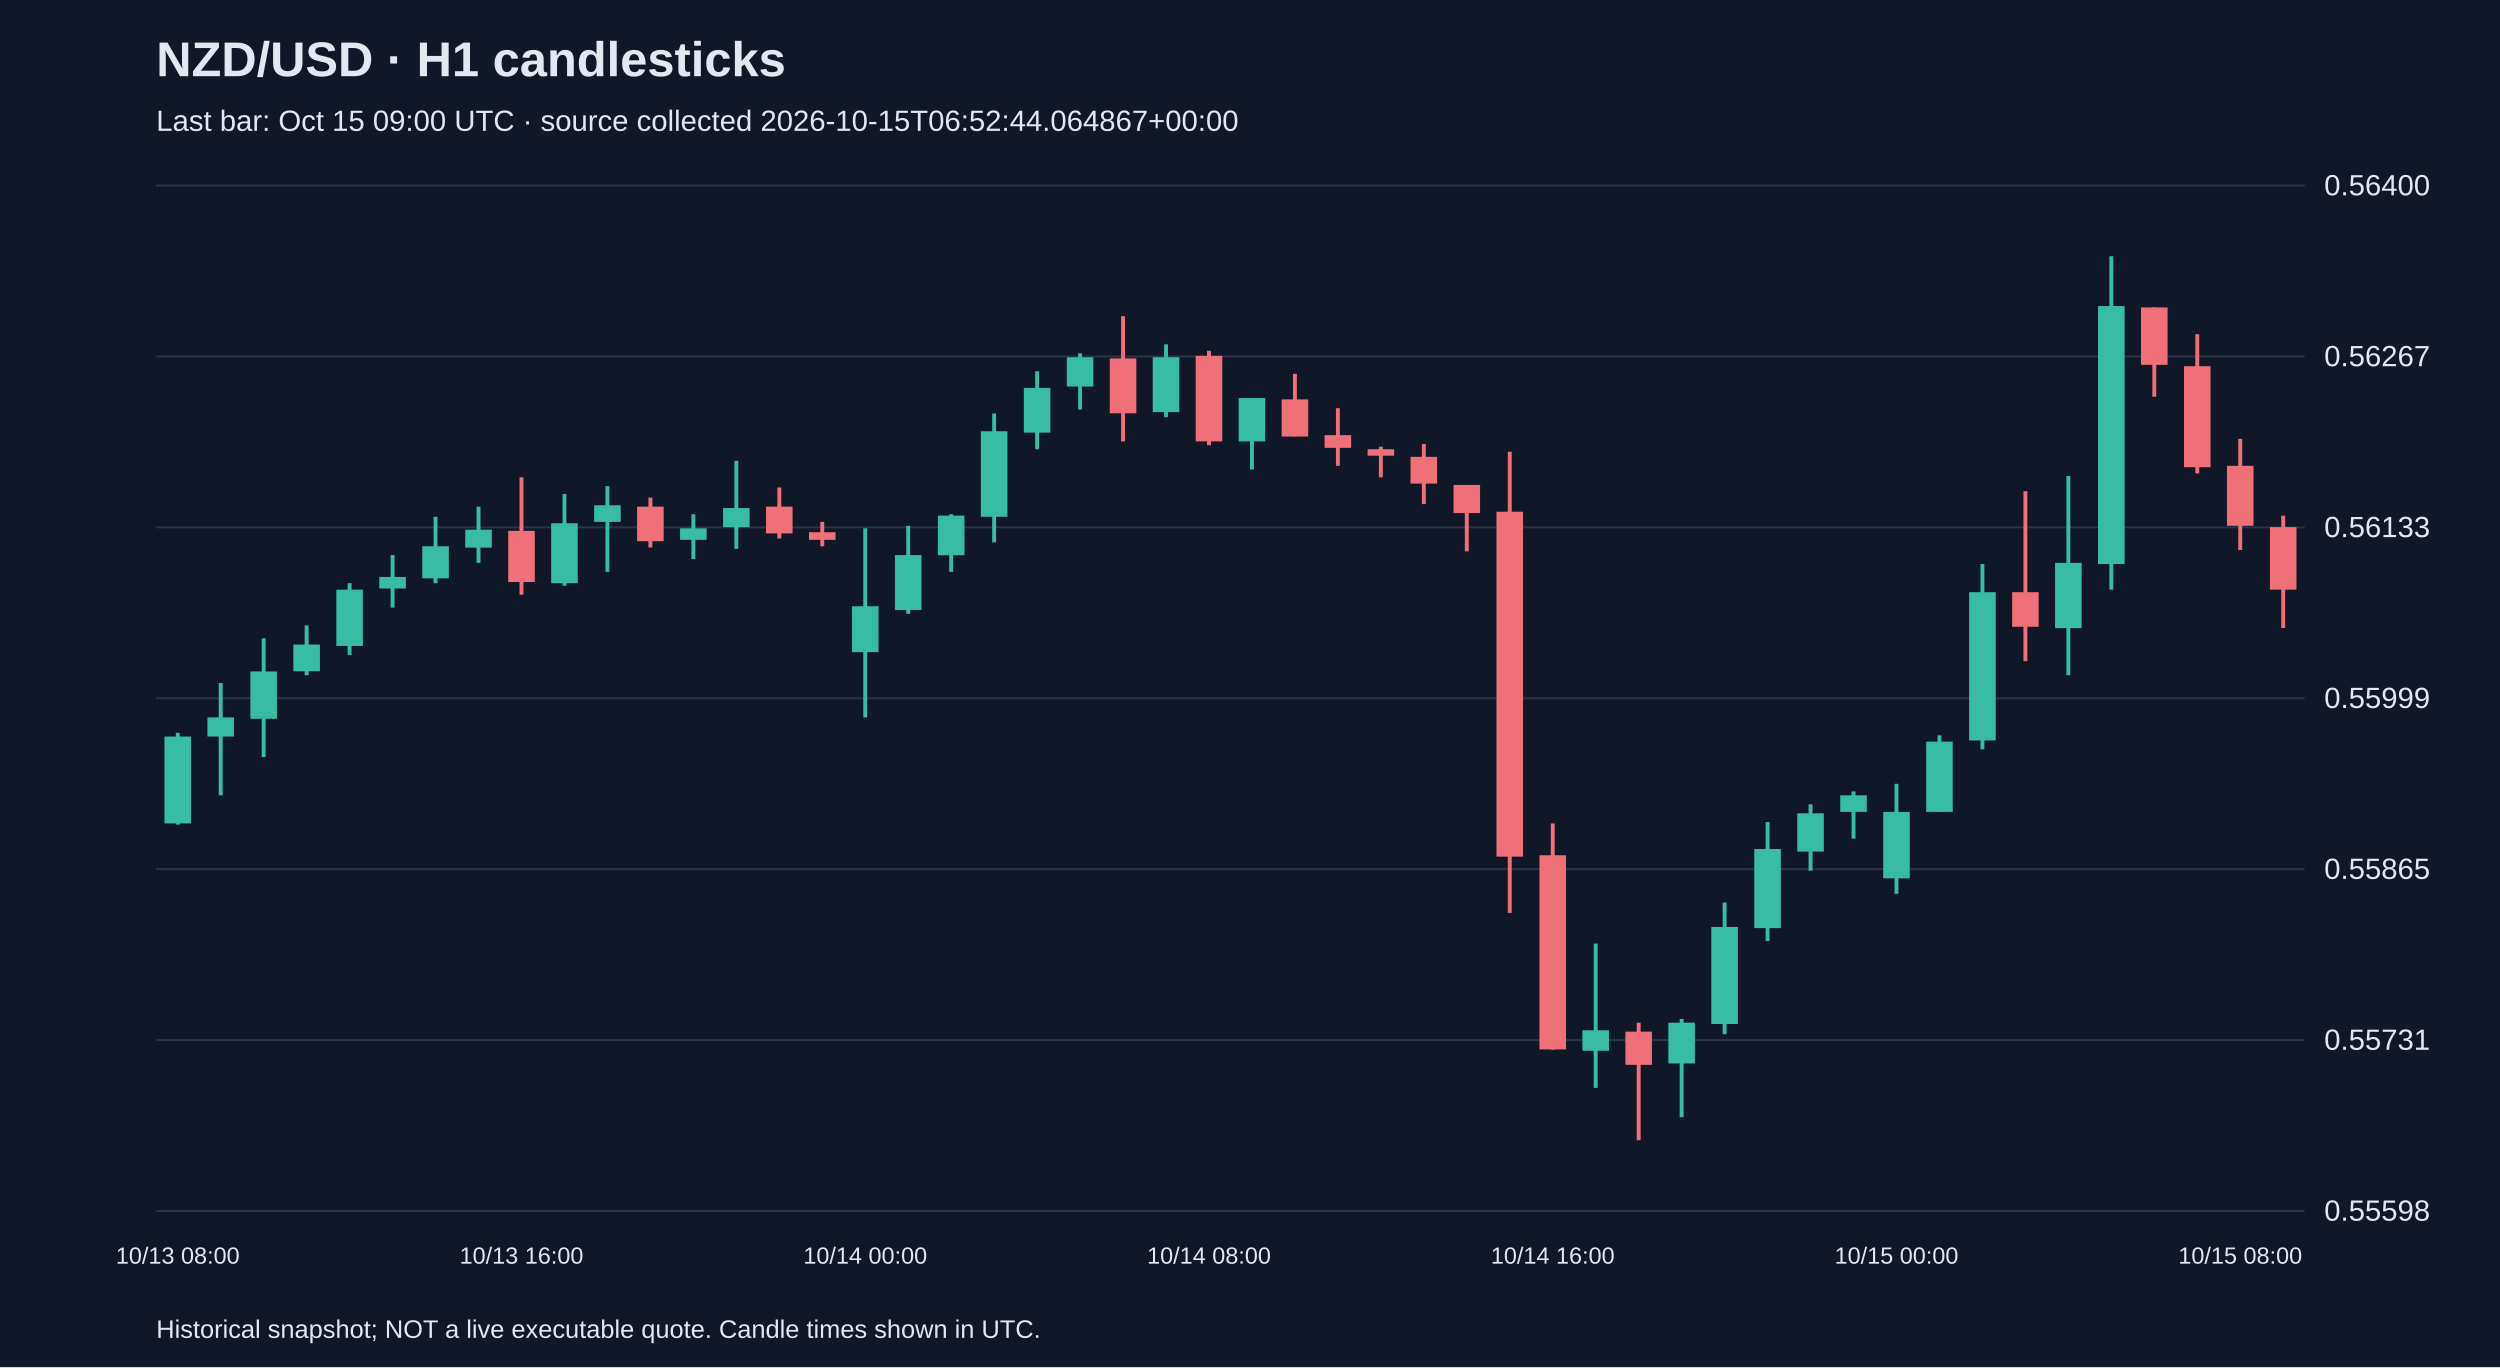
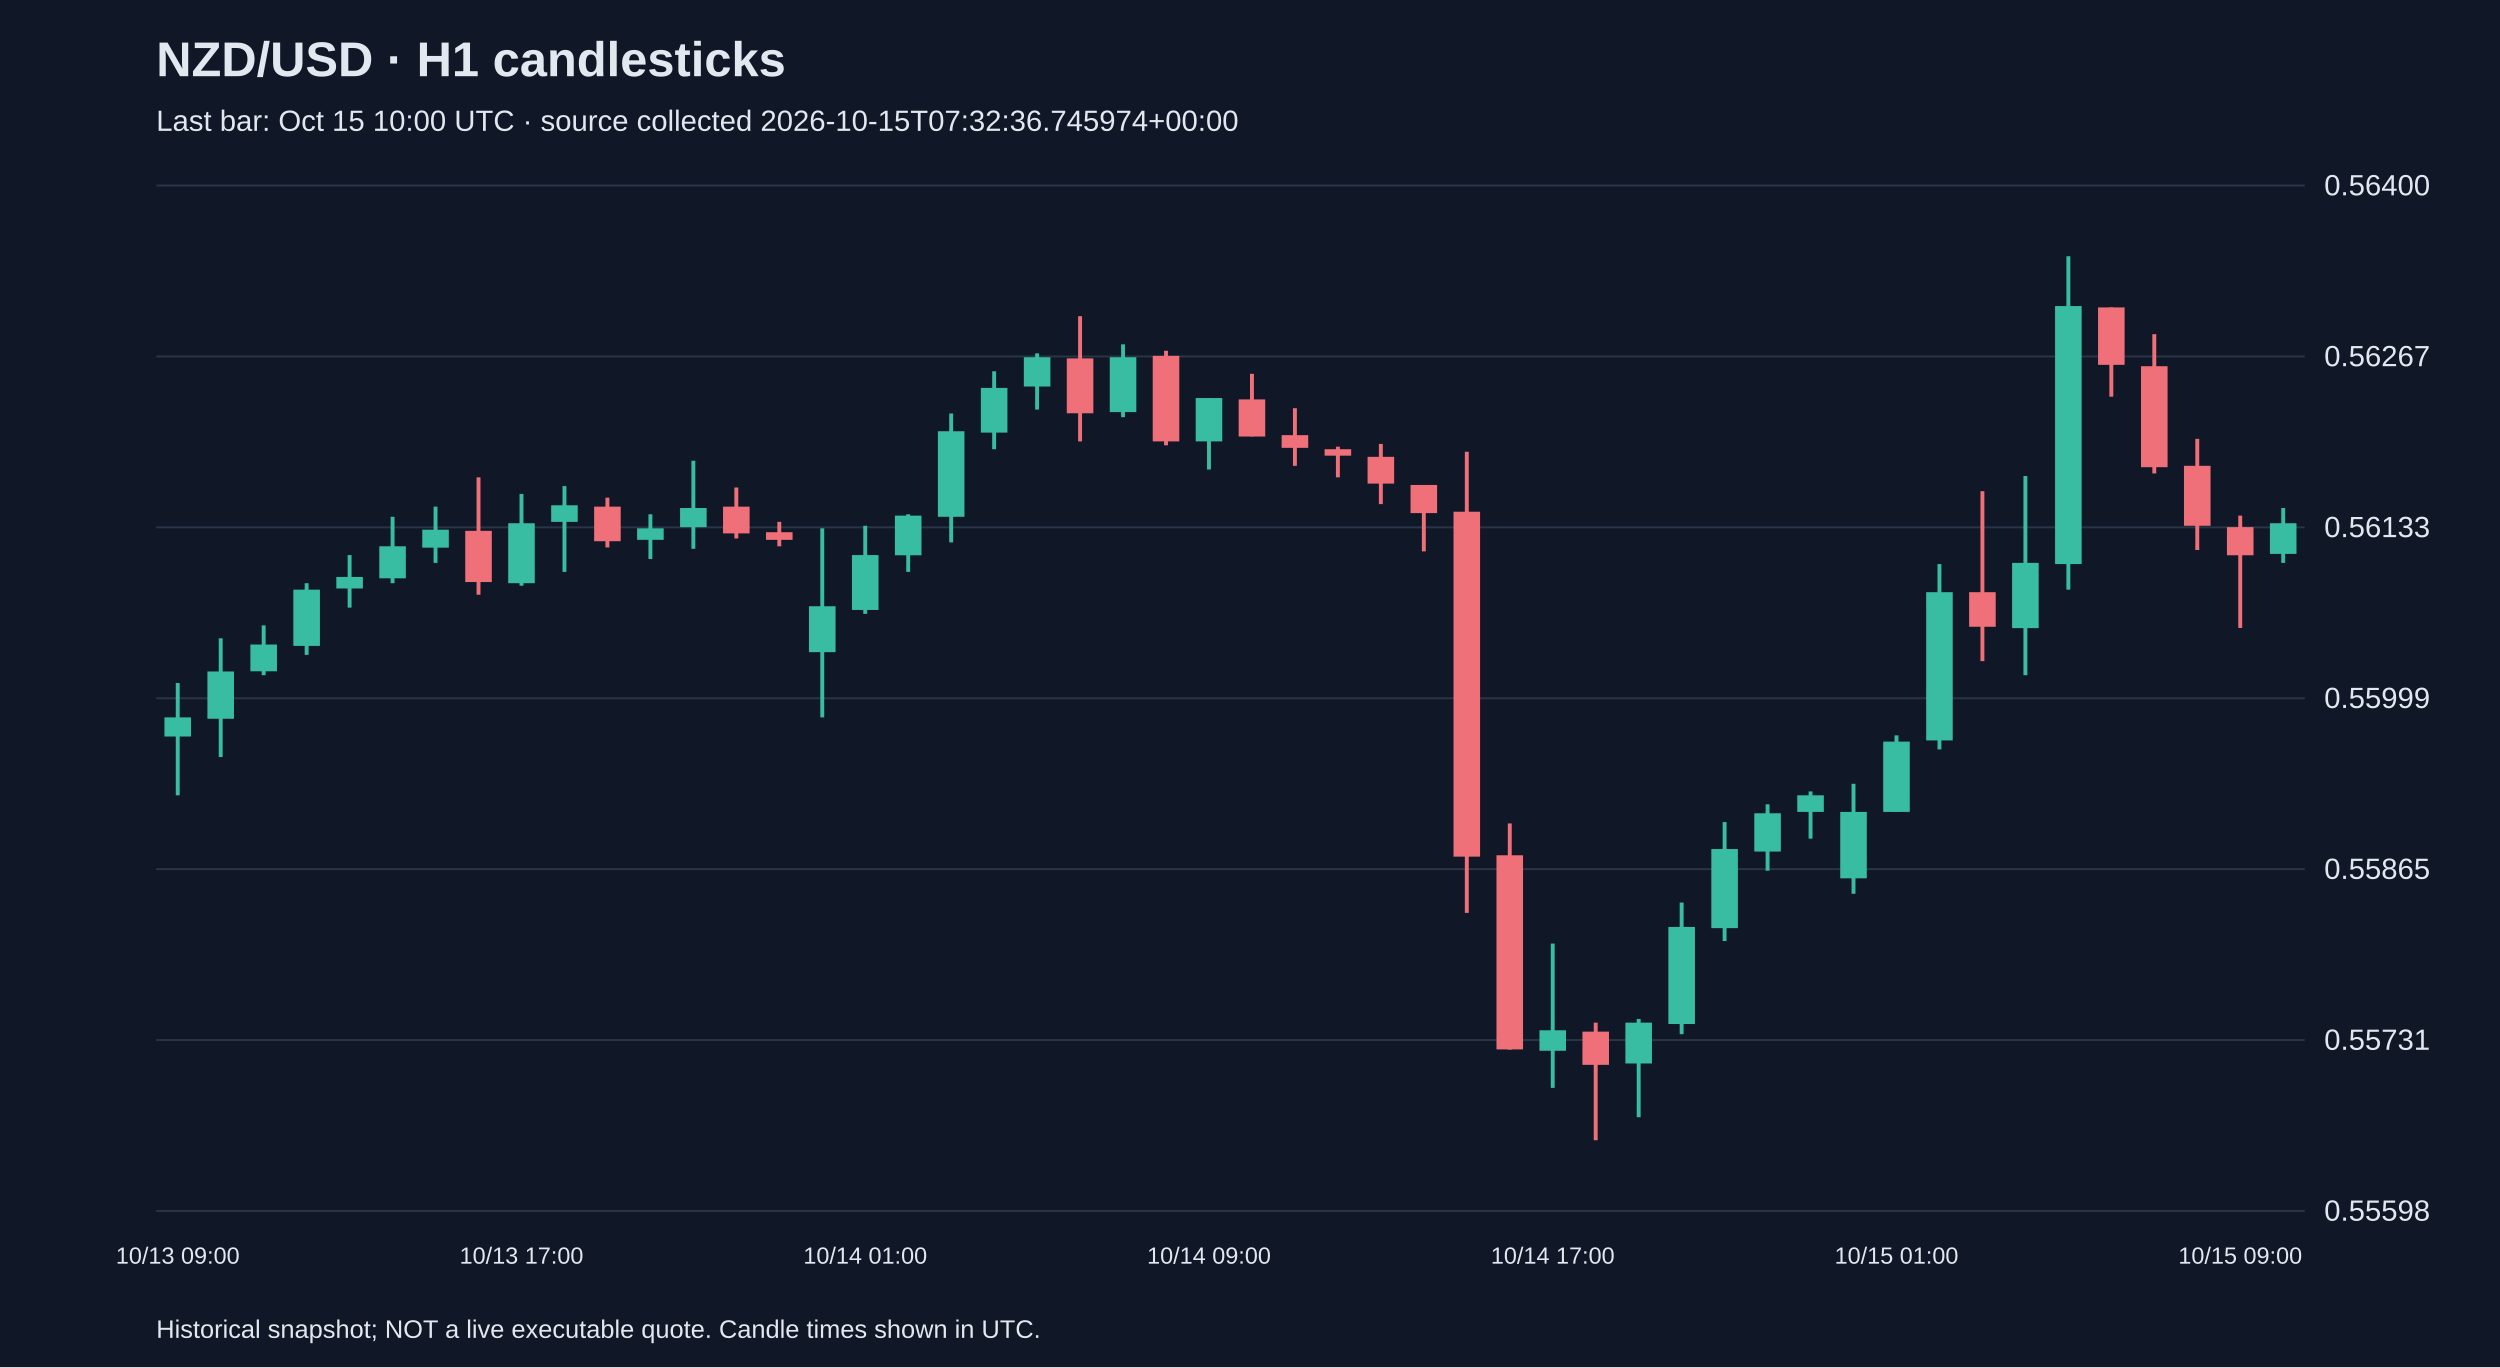
<svg xmlns="http://www.w3.org/2000/svg" viewBox="0 0 1280 700">
  <rect width="100%" height="100%" fill="#101827" />
  <style>text{font-family:Arial,sans-serif;fill:#e2e8f0}</style>
  <text x="80" y="39" font-size="25" font-weight="bold">NZD/USD · H1 candlesticks</text>
-   <text x="80" y="67" font-size="15" fill="#a6b1c5">Last bar: Oct 15 09:00 UTC · source collected 2026-10-15T06:52:44.064867+00:00</text>
+   <text x="80" y="67" font-size="15" fill="#a6b1c5">Last bar: Oct 15 10:00 UTC · source collected 2026-10-15T07:32:36.745974+00:00</text>
  <line x1="80" y1="620.0" x2="1180" y2="620.0" stroke="#283548" />
  <text x="1190" y="625.0" font-size="15">0.55598</text>
  <line x1="80" y1="532.5" x2="1180" y2="532.5" stroke="#283548" />
  <text x="1190" y="537.5" font-size="15">0.55731</text>
  <line x1="80" y1="445.0" x2="1180" y2="445.0" stroke="#283548" />
  <text x="1190" y="450.0" font-size="15">0.55865</text>
  <line x1="80" y1="357.5" x2="1180" y2="357.5" stroke="#283548" />
  <text x="1190" y="362.5" font-size="15">0.55999</text>
  <line x1="80" y1="270.0" x2="1180" y2="270.0" stroke="#283548" />
  <text x="1190" y="275.0" font-size="15">0.56133</text>
  <line x1="80" y1="182.5" x2="1180" y2="182.5" stroke="#283548" />
  <text x="1190" y="187.5" font-size="15">0.56267</text>
  <line x1="80" y1="95.0" x2="1180" y2="95.0" stroke="#283548" />
  <text x="1190" y="100.0" font-size="15">0.56400</text>
-   <line x1="91.0" y1="375.2" x2="91.0" y2="422.2" stroke="#38bca2" stroke-width="2" />
-   <rect x="84.2" y="377.1" width="13.6" height="44.5" fill="#38bca2" />
-   <text x="91.0" y="647" text-anchor="middle" font-size="12">10/13 08:00</text>
-   <line x1="113.0" y1="349.7" x2="113.0" y2="407.2" stroke="#38bca2" stroke-width="2" />
-   <rect x="106.2" y="367.3" width="13.6" height="9.8" fill="#38bca2" />
-   <line x1="135.0" y1="326.8" x2="135.0" y2="387.6" stroke="#38bca2" stroke-width="2" />
-   <rect x="128.2" y="343.8" width="13.6" height="24.2" fill="#38bca2" />
-   <line x1="157.0" y1="320.2" x2="157.0" y2="345.7" stroke="#38bca2" stroke-width="2" />
-   <rect x="150.2" y="330.0" width="13.6" height="13.7" fill="#38bca2" />
-   <line x1="179.0" y1="298.6" x2="179.0" y2="335.3" stroke="#38bca2" stroke-width="2" />
-   <rect x="172.2" y="301.9" width="13.6" height="28.8" fill="#38bca2" />
-   <line x1="201.0" y1="284.2" x2="201.0" y2="311.1" stroke="#38bca2" stroke-width="2" />
-   <rect x="194.2" y="295.4" width="13.6" height="5.9" fill="#38bca2" />
-   <line x1="223.0" y1="264.6" x2="223.0" y2="298.6" stroke="#38bca2" stroke-width="2" />
-   <rect x="216.2" y="279.7" width="13.6" height="16.4" fill="#38bca2" />
-   <line x1="245.0" y1="259.4" x2="245.0" y2="288.2" stroke="#38bca2" stroke-width="2" />
-   <rect x="238.2" y="271.2" width="13.6" height="9.2" fill="#38bca2" />
-   <line x1="267.0" y1="244.4" x2="267.0" y2="304.5" stroke="#f07079" stroke-width="2" />
-   <rect x="260.2" y="271.8" width="13.6" height="26.2" fill="#f07079" />
-   <text x="267.0" y="647" text-anchor="middle" font-size="12">10/13 16:00</text>
-   <line x1="289.0" y1="252.9" x2="289.0" y2="299.9" stroke="#38bca2" stroke-width="2" />
-   <rect x="282.2" y="267.9" width="13.6" height="30.7" fill="#38bca2" />
-   <line x1="311.0" y1="248.9" x2="311.0" y2="292.8" stroke="#38bca2" stroke-width="2" />
-   <rect x="304.2" y="258.7" width="13.6" height="8.5" fill="#38bca2" />
-   <line x1="333.0" y1="254.8" x2="333.0" y2="280.3" stroke="#f07079" stroke-width="2" />
-   <rect x="326.2" y="259.4" width="13.6" height="17.7" fill="#f07079" />
-   <line x1="355.0" y1="263.3" x2="355.0" y2="286.2" stroke="#38bca2" stroke-width="2" />
-   <rect x="348.2" y="270.5" width="13.6" height="5.9" fill="#38bca2" />
-   <line x1="377.0" y1="235.9" x2="377.0" y2="281.0" stroke="#38bca2" stroke-width="2" />
-   <rect x="370.2" y="260.1" width="13.6" height="9.8" fill="#38bca2" />
-   <line x1="399.0" y1="249.6" x2="399.0" y2="275.7" stroke="#f07079" stroke-width="2" />
-   <rect x="392.2" y="259.4" width="13.6" height="13.7" fill="#f07079" />
-   <line x1="421.0" y1="267.2" x2="421.0" y2="279.7" stroke="#f07079" stroke-width="2" />
-   <rect x="414.2" y="272.5" width="13.6" height="3.9" fill="#f07079" />
-   <line x1="443.0" y1="270.5" x2="443.0" y2="367.3" stroke="#38bca2" stroke-width="2" />
-   <rect x="436.2" y="310.4" width="13.6" height="23.5" fill="#38bca2" />
-   <text x="443.0" y="647" text-anchor="middle" font-size="12">10/14 00:00</text>
-   <line x1="465.0" y1="269.2" x2="465.0" y2="314.3" stroke="#38bca2" stroke-width="2" />
-   <rect x="458.2" y="284.2" width="13.6" height="28.1" fill="#38bca2" />
-   <line x1="487.0" y1="263.3" x2="487.0" y2="292.8" stroke="#38bca2" stroke-width="2" />
-   <rect x="480.2" y="264.0" width="13.6" height="20.3" fill="#38bca2" />
-   <line x1="509.0" y1="211.7" x2="509.0" y2="277.7" stroke="#38bca2" stroke-width="2" />
-   <rect x="502.2" y="220.8" width="13.6" height="43.8" fill="#38bca2" />
-   <line x1="531.0" y1="190.1" x2="531.0" y2="230.0" stroke="#38bca2" stroke-width="2" />
-   <rect x="524.2" y="198.6" width="13.6" height="22.9" fill="#38bca2" />
-   <line x1="553.0" y1="180.9" x2="553.0" y2="209.7" stroke="#38bca2" stroke-width="2" />
-   <rect x="546.2" y="182.9" width="13.6" height="15.0" fill="#38bca2" />
-   <line x1="575.0" y1="161.9" x2="575.0" y2="226.0" stroke="#f07079" stroke-width="2" />
-   <rect x="568.2" y="183.5" width="13.6" height="28.1" fill="#f07079" />
-   <line x1="597.0" y1="176.3" x2="597.0" y2="213.6" stroke="#38bca2" stroke-width="2" />
-   <rect x="590.2" y="182.9" width="13.6" height="28.1" fill="#38bca2" />
-   <line x1="619.0" y1="179.6" x2="619.0" y2="228.0" stroke="#f07079" stroke-width="2" />
-   <rect x="612.2" y="182.2" width="13.6" height="43.8" fill="#f07079" />
-   <text x="619.0" y="647" text-anchor="middle" font-size="12">10/14 08:00</text>
-   <line x1="641.0" y1="203.8" x2="641.0" y2="240.4" stroke="#38bca2" stroke-width="2" />
-   <rect x="634.2" y="203.8" width="13.6" height="22.2" fill="#38bca2" />
-   <line x1="663.0" y1="191.4" x2="663.0" y2="223.4" stroke="#f07079" stroke-width="2" />
-   <rect x="656.2" y="204.5" width="13.6" height="19.0" fill="#f07079" />
-   <line x1="685.0" y1="209.0" x2="685.0" y2="238.5" stroke="#f07079" stroke-width="2" />
-   <rect x="678.2" y="222.8" width="13.6" height="6.5" fill="#f07079" />
-   <line x1="707.0" y1="228.7" x2="707.0" y2="244.4" stroke="#f07079" stroke-width="2" />
-   <rect x="700.2" y="230.0" width="13.6" height="3.3" fill="#f07079" />
-   <line x1="729.0" y1="227.3" x2="729.0" y2="258.1" stroke="#f07079" stroke-width="2" />
-   <rect x="722.2" y="233.9" width="13.6" height="13.7" fill="#f07079" />
-   <line x1="751.0" y1="248.3" x2="751.0" y2="282.3" stroke="#f07079" stroke-width="2" />
-   <rect x="744.2" y="248.3" width="13.6" height="14.4" fill="#f07079" />
-   <line x1="773.0" y1="231.3" x2="773.0" y2="467.4" stroke="#f07079" stroke-width="2" />
-   <rect x="766.2" y="262.0" width="13.6" height="176.6" fill="#f07079" />
-   <line x1="795.0" y1="421.6" x2="795.0" y2="537.4" stroke="#f07079" stroke-width="2" />
-   <rect x="788.2" y="437.9" width="13.6" height="99.4" fill="#f07079" />
-   <text x="795.0" y="647" text-anchor="middle" font-size="12">10/14 16:00</text>
-   <line x1="817.0" y1="483.1" x2="817.0" y2="557.0" stroke="#38bca2" stroke-width="2" />
-   <rect x="810.2" y="527.5" width="13.6" height="10.5" fill="#38bca2" />
-   <line x1="839.0" y1="523.6" x2="839.0" y2="583.8" stroke="#f07079" stroke-width="2" />
-   <rect x="832.2" y="528.2" width="13.6" height="17.0" fill="#f07079" />
-   <line x1="861.0" y1="521.7" x2="861.0" y2="572.0" stroke="#38bca2" stroke-width="2" />
-   <rect x="854.2" y="523.6" width="13.6" height="20.9" fill="#38bca2" />
-   <line x1="883.0" y1="462.1" x2="883.0" y2="529.5" stroke="#38bca2" stroke-width="2" />
-   <rect x="876.2" y="474.6" width="13.6" height="49.7" fill="#38bca2" />
-   <line x1="905.0" y1="420.9" x2="905.0" y2="481.8" stroke="#38bca2" stroke-width="2" />
-   <rect x="898.2" y="434.7" width="13.6" height="40.5" fill="#38bca2" />
-   <line x1="927.0" y1="411.8" x2="927.0" y2="445.8" stroke="#38bca2" stroke-width="2" />
-   <rect x="920.2" y="416.4" width="13.6" height="19.6" fill="#38bca2" />
-   <line x1="949.0" y1="405.2" x2="949.0" y2="429.4" stroke="#38bca2" stroke-width="2" />
-   <rect x="942.2" y="407.2" width="13.6" height="8.5" fill="#38bca2" />
-   <line x1="971.0" y1="401.3" x2="971.0" y2="457.6" stroke="#38bca2" stroke-width="2" />
-   <rect x="964.2" y="415.7" width="13.6" height="34.0" fill="#38bca2" />
-   <text x="971.0" y="647" text-anchor="middle" font-size="12">10/15 00:00</text>
-   <line x1="993.0" y1="376.5" x2="993.0" y2="415.7" stroke="#38bca2" stroke-width="2" />
-   <rect x="986.2" y="379.7" width="13.6" height="36.0" fill="#38bca2" />
-   <line x1="1015.0" y1="288.8" x2="1015.0" y2="383.7" stroke="#38bca2" stroke-width="2" />
-   <rect x="1008.2" y="303.2" width="13.6" height="75.9" fill="#38bca2" />
-   <line x1="1037.0" y1="251.5" x2="1037.0" y2="338.5" stroke="#f07079" stroke-width="2" />
-   <rect x="1030.2" y="303.2" width="13.6" height="17.7" fill="#f07079" />
-   <line x1="1059.0" y1="243.7" x2="1059.0" y2="345.7" stroke="#38bca2" stroke-width="2" />
-   <rect x="1052.2" y="288.2" width="13.6" height="33.4" fill="#38bca2" />
-   <line x1="1081.0" y1="131.2" x2="1081.0" y2="301.9" stroke="#38bca2" stroke-width="2" />
-   <rect x="1074.2" y="156.7" width="13.6" height="132.1" fill="#38bca2" />
-   <line x1="1103.0" y1="157.4" x2="1103.0" y2="203.1" stroke="#f07079" stroke-width="2" />
-   <rect x="1096.2" y="157.4" width="13.6" height="29.4" fill="#f07079" />
-   <line x1="1125.0" y1="171.1" x2="1125.0" y2="242.4" stroke="#f07079" stroke-width="2" />
-   <rect x="1118.2" y="187.5" width="13.6" height="51.7" fill="#f07079" />
-   <line x1="1147.0" y1="224.7" x2="1147.0" y2="281.6" stroke="#f07079" stroke-width="2" />
-   <rect x="1140.2" y="238.5" width="13.6" height="30.7" fill="#f07079" />
-   <text x="1147.0" y="647" text-anchor="middle" font-size="12">10/15 08:00</text>
-   <line x1="1169.0" y1="264.0" x2="1169.0" y2="321.5" stroke="#f07079" stroke-width="2" />
-   <rect x="1162.2" y="269.9" width="13.6" height="32.0" fill="#f07079" />
+   <line x1="91.0" y1="349.7" x2="91.0" y2="407.2" stroke="#38bca2" stroke-width="2" />
+   <rect x="84.2" y="367.3" width="13.6" height="9.8" fill="#38bca2" />
+   <text x="91.0" y="647" text-anchor="middle" font-size="12">10/13 09:00</text>
+   <line x1="113.0" y1="326.8" x2="113.0" y2="387.6" stroke="#38bca2" stroke-width="2" />
+   <rect x="106.2" y="343.8" width="13.6" height="24.2" fill="#38bca2" />
+   <line x1="135.0" y1="320.2" x2="135.0" y2="345.7" stroke="#38bca2" stroke-width="2" />
+   <rect x="128.2" y="330.0" width="13.6" height="13.7" fill="#38bca2" />
+   <line x1="157.0" y1="298.6" x2="157.0" y2="335.3" stroke="#38bca2" stroke-width="2" />
+   <rect x="150.2" y="301.9" width="13.6" height="28.8" fill="#38bca2" />
+   <line x1="179.0" y1="284.2" x2="179.0" y2="311.1" stroke="#38bca2" stroke-width="2" />
+   <rect x="172.2" y="295.4" width="13.6" height="5.9" fill="#38bca2" />
+   <line x1="201.0" y1="264.6" x2="201.0" y2="298.6" stroke="#38bca2" stroke-width="2" />
+   <rect x="194.2" y="279.7" width="13.6" height="16.4" fill="#38bca2" />
+   <line x1="223.0" y1="259.4" x2="223.0" y2="288.2" stroke="#38bca2" stroke-width="2" />
+   <rect x="216.2" y="271.2" width="13.6" height="9.2" fill="#38bca2" />
+   <line x1="245.0" y1="244.4" x2="245.0" y2="304.5" stroke="#f07079" stroke-width="2" />
+   <rect x="238.2" y="271.8" width="13.6" height="26.2" fill="#f07079" />
+   <line x1="267.0" y1="252.9" x2="267.0" y2="299.9" stroke="#38bca2" stroke-width="2" />
+   <rect x="260.2" y="267.9" width="13.6" height="30.7" fill="#38bca2" />
+   <text x="267.0" y="647" text-anchor="middle" font-size="12">10/13 17:00</text>
+   <line x1="289.0" y1="248.9" x2="289.0" y2="292.8" stroke="#38bca2" stroke-width="2" />
+   <rect x="282.2" y="258.7" width="13.6" height="8.5" fill="#38bca2" />
+   <line x1="311.0" y1="254.8" x2="311.0" y2="280.3" stroke="#f07079" stroke-width="2" />
+   <rect x="304.2" y="259.4" width="13.6" height="17.7" fill="#f07079" />
+   <line x1="333.0" y1="263.3" x2="333.0" y2="286.2" stroke="#38bca2" stroke-width="2" />
+   <rect x="326.2" y="270.5" width="13.6" height="5.9" fill="#38bca2" />
+   <line x1="355.0" y1="235.9" x2="355.0" y2="281.0" stroke="#38bca2" stroke-width="2" />
+   <rect x="348.2" y="260.1" width="13.6" height="9.8" fill="#38bca2" />
+   <line x1="377.0" y1="249.6" x2="377.0" y2="275.7" stroke="#f07079" stroke-width="2" />
+   <rect x="370.2" y="259.4" width="13.6" height="13.7" fill="#f07079" />
+   <line x1="399.0" y1="267.2" x2="399.0" y2="279.7" stroke="#f07079" stroke-width="2" />
+   <rect x="392.2" y="272.5" width="13.6" height="3.9" fill="#f07079" />
+   <line x1="421.0" y1="270.5" x2="421.0" y2="367.3" stroke="#38bca2" stroke-width="2" />
+   <rect x="414.2" y="310.4" width="13.6" height="23.5" fill="#38bca2" />
+   <line x1="443.0" y1="269.2" x2="443.0" y2="314.3" stroke="#38bca2" stroke-width="2" />
+   <rect x="436.2" y="284.2" width="13.6" height="28.1" fill="#38bca2" />
+   <text x="443.0" y="647" text-anchor="middle" font-size="12">10/14 01:00</text>
+   <line x1="465.0" y1="263.3" x2="465.0" y2="292.8" stroke="#38bca2" stroke-width="2" />
+   <rect x="458.2" y="264.0" width="13.6" height="20.3" fill="#38bca2" />
+   <line x1="487.0" y1="211.7" x2="487.0" y2="277.7" stroke="#38bca2" stroke-width="2" />
+   <rect x="480.2" y="220.8" width="13.6" height="43.8" fill="#38bca2" />
+   <line x1="509.0" y1="190.1" x2="509.0" y2="230.0" stroke="#38bca2" stroke-width="2" />
+   <rect x="502.2" y="198.6" width="13.6" height="22.9" fill="#38bca2" />
+   <line x1="531.0" y1="180.9" x2="531.0" y2="209.7" stroke="#38bca2" stroke-width="2" />
+   <rect x="524.2" y="182.9" width="13.6" height="15.0" fill="#38bca2" />
+   <line x1="553.0" y1="161.9" x2="553.0" y2="226.0" stroke="#f07079" stroke-width="2" />
+   <rect x="546.2" y="183.5" width="13.6" height="28.1" fill="#f07079" />
+   <line x1="575.0" y1="176.3" x2="575.0" y2="213.6" stroke="#38bca2" stroke-width="2" />
+   <rect x="568.2" y="182.9" width="13.6" height="28.1" fill="#38bca2" />
+   <line x1="597.0" y1="179.6" x2="597.0" y2="228.0" stroke="#f07079" stroke-width="2" />
+   <rect x="590.2" y="182.2" width="13.6" height="43.8" fill="#f07079" />
+   <line x1="619.0" y1="203.8" x2="619.0" y2="240.4" stroke="#38bca2" stroke-width="2" />
+   <rect x="612.2" y="203.8" width="13.6" height="22.2" fill="#38bca2" />
+   <text x="619.0" y="647" text-anchor="middle" font-size="12">10/14 09:00</text>
+   <line x1="641.0" y1="191.4" x2="641.0" y2="223.4" stroke="#f07079" stroke-width="2" />
+   <rect x="634.2" y="204.5" width="13.6" height="19.0" fill="#f07079" />
+   <line x1="663.0" y1="209.0" x2="663.0" y2="238.5" stroke="#f07079" stroke-width="2" />
+   <rect x="656.2" y="222.8" width="13.6" height="6.5" fill="#f07079" />
+   <line x1="685.0" y1="228.7" x2="685.0" y2="244.4" stroke="#f07079" stroke-width="2" />
+   <rect x="678.2" y="230.0" width="13.6" height="3.3" fill="#f07079" />
+   <line x1="707.0" y1="227.3" x2="707.0" y2="258.1" stroke="#f07079" stroke-width="2" />
+   <rect x="700.2" y="233.9" width="13.6" height="13.7" fill="#f07079" />
+   <line x1="729.0" y1="248.3" x2="729.0" y2="282.3" stroke="#f07079" stroke-width="2" />
+   <rect x="722.2" y="248.3" width="13.6" height="14.4" fill="#f07079" />
+   <line x1="751.0" y1="231.3" x2="751.0" y2="467.4" stroke="#f07079" stroke-width="2" />
+   <rect x="744.2" y="262.0" width="13.6" height="176.6" fill="#f07079" />
+   <line x1="773.0" y1="421.6" x2="773.0" y2="537.4" stroke="#f07079" stroke-width="2" />
+   <rect x="766.2" y="437.9" width="13.6" height="99.4" fill="#f07079" />
+   <line x1="795.0" y1="483.1" x2="795.0" y2="557.0" stroke="#38bca2" stroke-width="2" />
+   <rect x="788.2" y="527.5" width="13.6" height="10.5" fill="#38bca2" />
+   <text x="795.0" y="647" text-anchor="middle" font-size="12">10/14 17:00</text>
+   <line x1="817.0" y1="523.6" x2="817.0" y2="583.8" stroke="#f07079" stroke-width="2" />
+   <rect x="810.2" y="528.2" width="13.6" height="17.0" fill="#f07079" />
+   <line x1="839.0" y1="521.7" x2="839.0" y2="572.0" stroke="#38bca2" stroke-width="2" />
+   <rect x="832.2" y="523.6" width="13.6" height="20.9" fill="#38bca2" />
+   <line x1="861.0" y1="462.1" x2="861.0" y2="529.5" stroke="#38bca2" stroke-width="2" />
+   <rect x="854.2" y="474.6" width="13.6" height="49.7" fill="#38bca2" />
+   <line x1="883.0" y1="420.9" x2="883.0" y2="481.8" stroke="#38bca2" stroke-width="2" />
+   <rect x="876.2" y="434.7" width="13.6" height="40.5" fill="#38bca2" />
+   <line x1="905.0" y1="411.8" x2="905.0" y2="445.8" stroke="#38bca2" stroke-width="2" />
+   <rect x="898.2" y="416.4" width="13.6" height="19.6" fill="#38bca2" />
+   <line x1="927.0" y1="405.2" x2="927.0" y2="429.4" stroke="#38bca2" stroke-width="2" />
+   <rect x="920.2" y="407.2" width="13.6" height="8.5" fill="#38bca2" />
+   <line x1="949.0" y1="401.3" x2="949.0" y2="457.6" stroke="#38bca2" stroke-width="2" />
+   <rect x="942.2" y="415.7" width="13.6" height="34.0" fill="#38bca2" />
+   <line x1="971.0" y1="376.5" x2="971.0" y2="415.7" stroke="#38bca2" stroke-width="2" />
+   <rect x="964.2" y="379.7" width="13.6" height="36.0" fill="#38bca2" />
+   <text x="971.0" y="647" text-anchor="middle" font-size="12">10/15 01:00</text>
+   <line x1="993.0" y1="288.8" x2="993.0" y2="383.7" stroke="#38bca2" stroke-width="2" />
+   <rect x="986.2" y="303.2" width="13.6" height="75.9" fill="#38bca2" />
+   <line x1="1015.0" y1="251.5" x2="1015.0" y2="338.5" stroke="#f07079" stroke-width="2" />
+   <rect x="1008.2" y="303.2" width="13.6" height="17.7" fill="#f07079" />
+   <line x1="1037.0" y1="243.7" x2="1037.0" y2="345.7" stroke="#38bca2" stroke-width="2" />
+   <rect x="1030.2" y="288.2" width="13.6" height="33.4" fill="#38bca2" />
+   <line x1="1059.0" y1="131.2" x2="1059.0" y2="301.9" stroke="#38bca2" stroke-width="2" />
+   <rect x="1052.2" y="156.7" width="13.6" height="132.1" fill="#38bca2" />
+   <line x1="1081.0" y1="157.4" x2="1081.0" y2="203.1" stroke="#f07079" stroke-width="2" />
+   <rect x="1074.2" y="157.4" width="13.6" height="29.4" fill="#f07079" />
+   <line x1="1103.0" y1="171.1" x2="1103.0" y2="242.4" stroke="#f07079" stroke-width="2" />
+   <rect x="1096.2" y="187.5" width="13.6" height="51.7" fill="#f07079" />
+   <line x1="1125.0" y1="224.7" x2="1125.0" y2="281.6" stroke="#f07079" stroke-width="2" />
+   <rect x="1118.2" y="238.5" width="13.6" height="30.7" fill="#f07079" />
+   <line x1="1147.0" y1="264.0" x2="1147.0" y2="321.5" stroke="#f07079" stroke-width="2" />
+   <rect x="1140.2" y="269.9" width="13.6" height="14.4" fill="#f07079" />
+   <text x="1147.0" y="647" text-anchor="middle" font-size="12">10/15 09:00</text>
+   <line x1="1169.0" y1="260.1" x2="1169.0" y2="288.2" stroke="#38bca2" stroke-width="2" />
+   <rect x="1162.2" y="267.9" width="13.6" height="15.7" fill="#38bca2" />
  <text x="80" y="685" font-size="13">Historical snapshot; NOT a live executable quote. Candle times shown in UTC.</text>
</svg>
